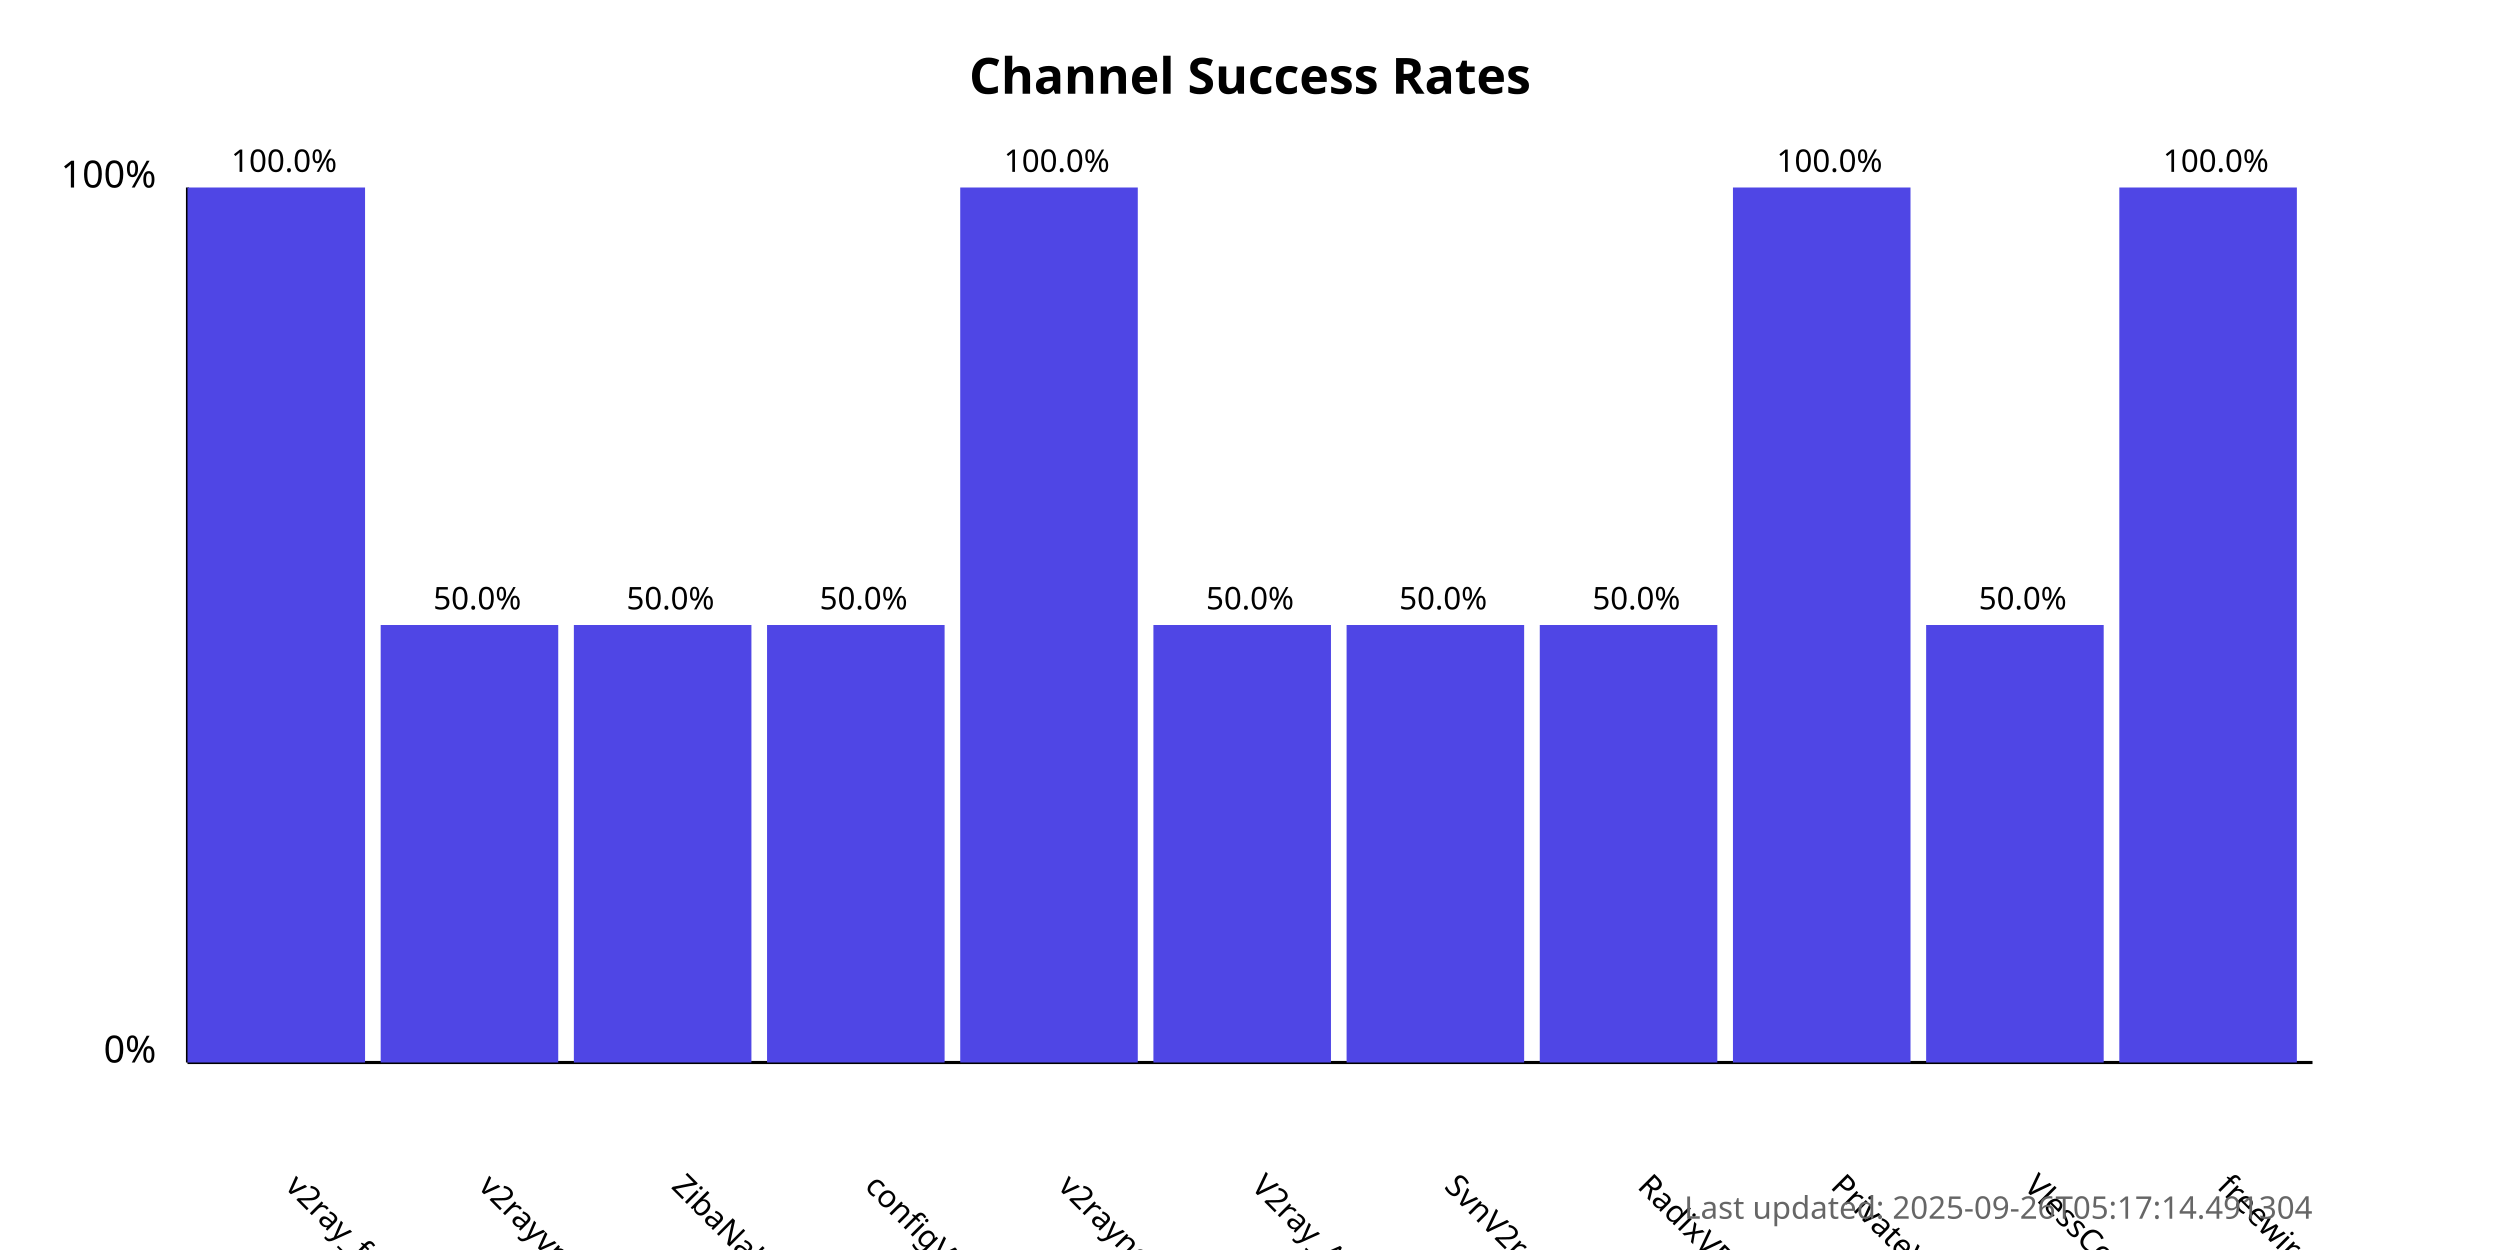
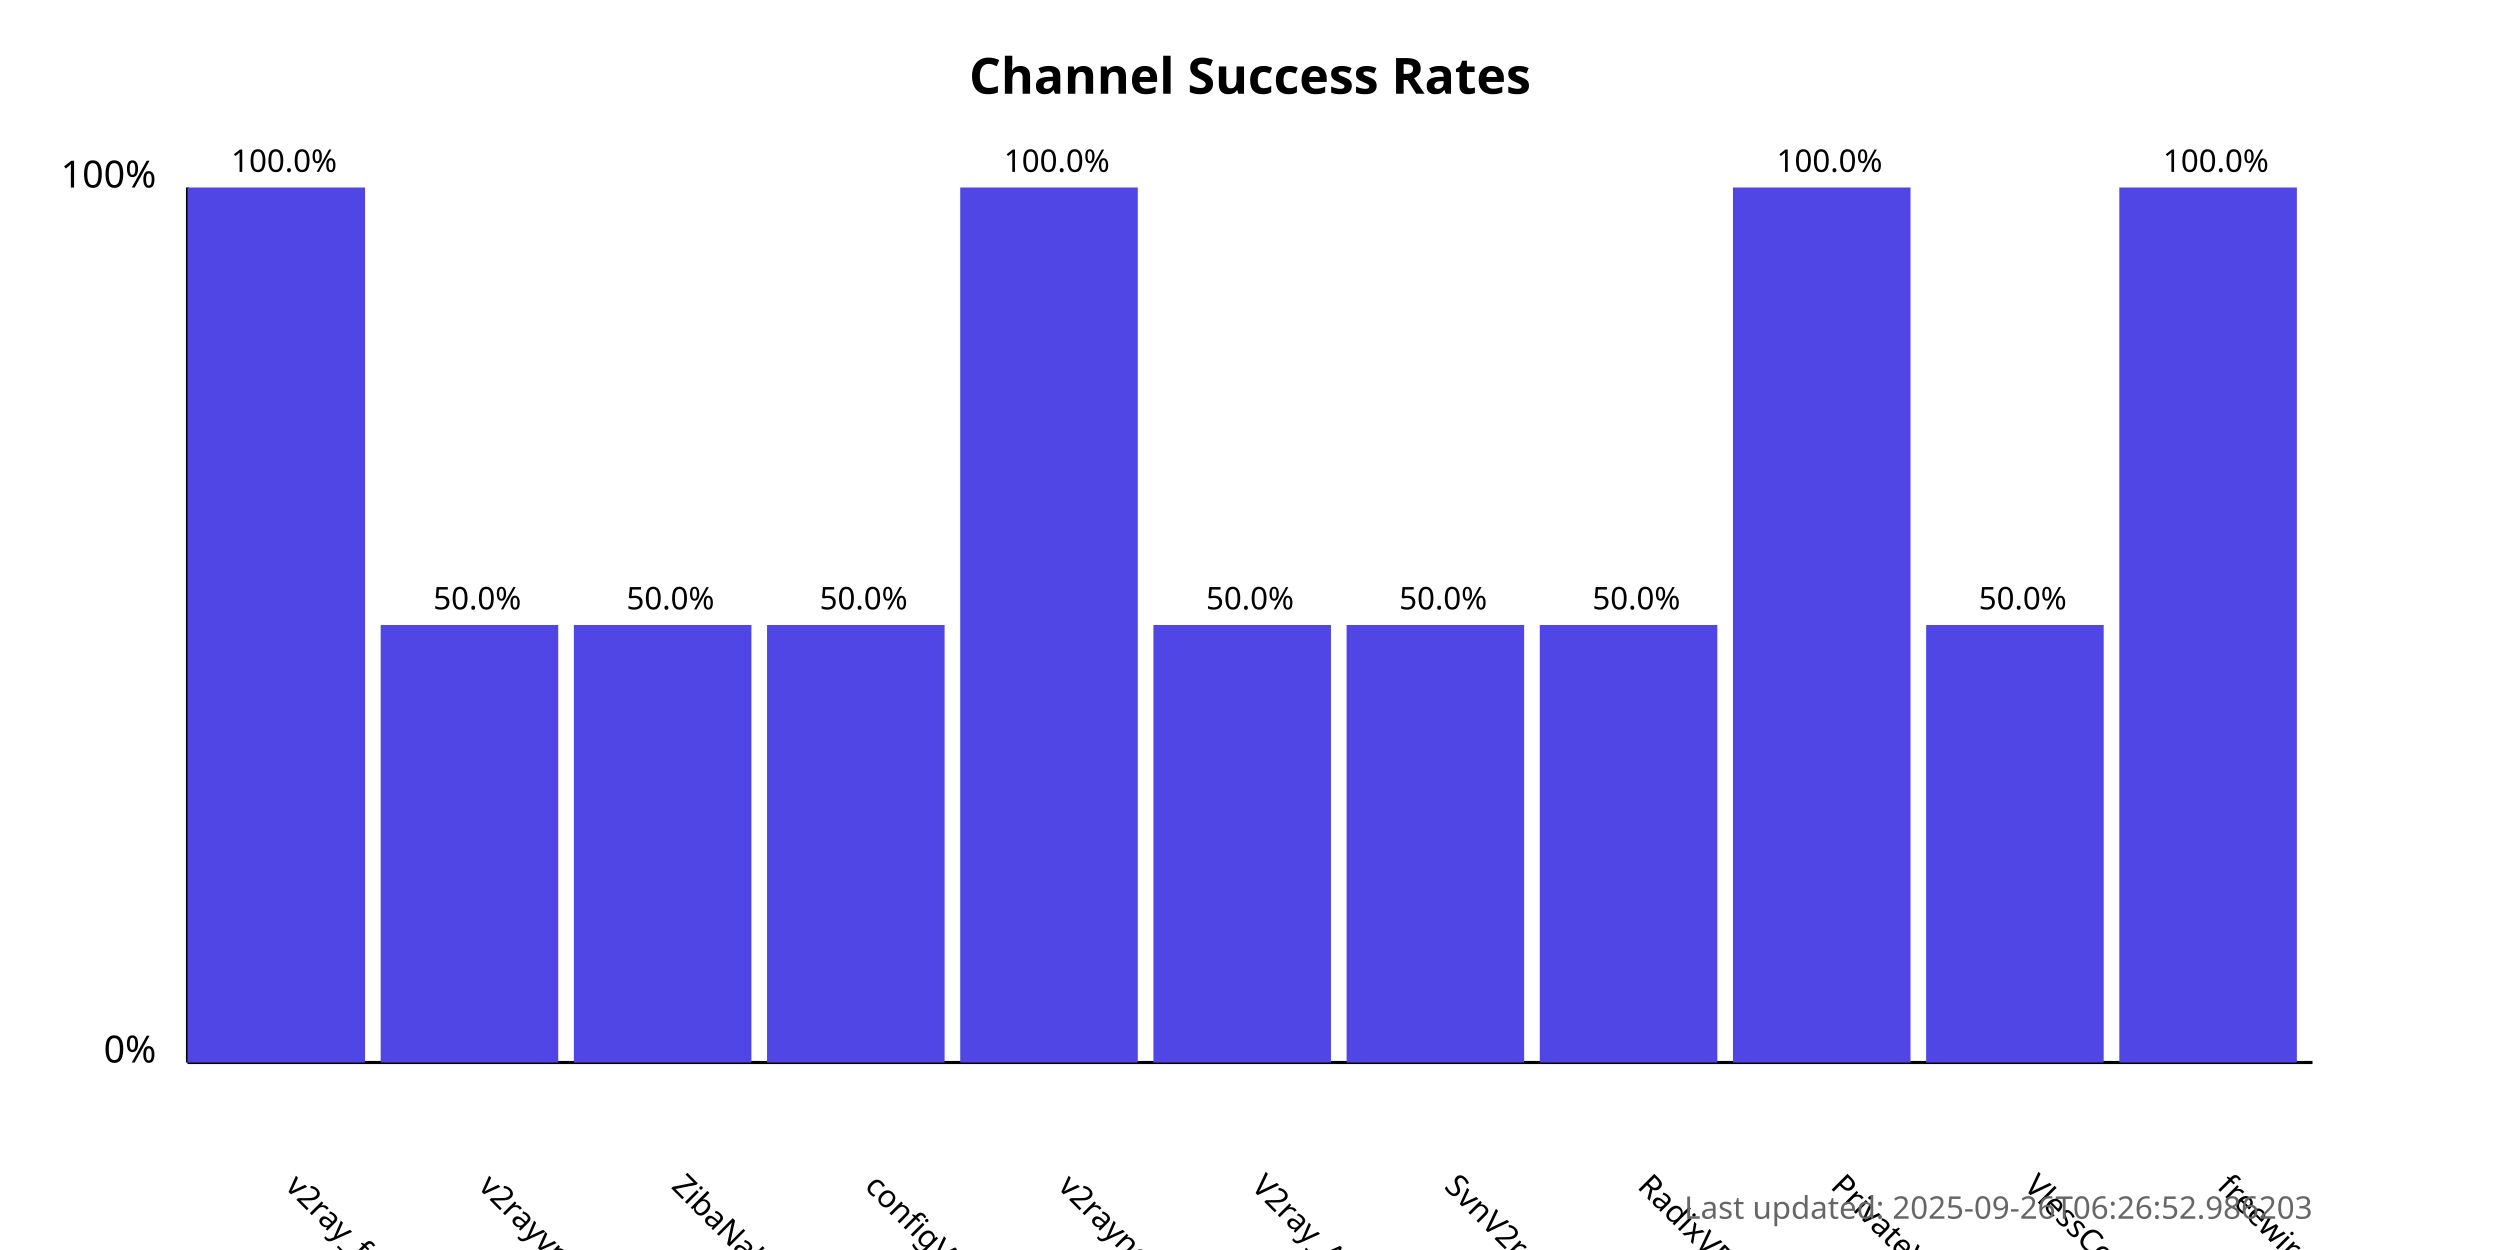
<svg xmlns="http://www.w3.org/2000/svg" width="800" height="400">
  <style>
            .chart-title { font: bold 16px sans-serif; }
            .axis-label { font: 12px sans-serif; }
            .tick-label { font: 10px sans-serif; }
            .bar { fill: #4f46e5; }
            .bar:hover { fill: #6366f1; }
            .timestamp { font: 10px sans-serif; fill: #666; }
        </style>
  <text x="400.0" y="30" text-anchor="middle" class="chart-title">
            Channel Success Rates
        </text>
  <line x1="60" y1="340" x2="60" y2="60" stroke="black" stroke-width="1" />
  <line x1="60" y1="340" x2="740" y2="340" stroke="black" stroke-width="1" />
  <text x="50" y="340" text-anchor="end" class="axis-label">0%</text>
  <text x="50" y="60" text-anchor="end" class="axis-label">100%</text>
  <g>
    <rect x="60" y="60.0" width="56.818" height="280.0" class="bar" />
    <text x="90.909" y="380" transform="rotate(45, 90.90909, 380)" text-anchor="start" class="tick-label">
                v2ray_free_conf
            </text>
    <text x="90.909" y="55.0" text-anchor="middle" class="tick-label">
                100.0%
            </text>
  </g>
  <g>
    <rect x="121.818" y="200.0" width="56.818" height="140.0" class="bar" />
    <text x="152.727" y="380" transform="rotate(45, 152.7273, 380)" text-anchor="start" class="tick-label">
                v2rayvpno
            </text>
    <text x="152.727" y="195.0" text-anchor="middle" class="tick-label">
                50.0%
            </text>
  </g>
  <g>
    <rect x="183.636" y="200.0" width="56.818" height="140.0" class="bar" />
    <text x="214.545" y="380" transform="rotate(45, 214.5455, 380)" text-anchor="start" class="tick-label">
                ZibaNabz
            </text>
    <text x="214.545" y="195.0" text-anchor="middle" class="tick-label">
                50.0%
            </text>
  </g>
  <g>
    <rect x="245.455" y="200.0" width="56.818" height="140.0" class="bar" />
    <text x="276.364" y="380" transform="rotate(45, 276.3636, 380)" text-anchor="start" class="tick-label">
                configV2rayForFree
            </text>
    <text x="276.364" y="195.0" text-anchor="middle" class="tick-label">
                50.0%
            </text>
  </g>
  <g>
    <rect x="307.273" y="60.0" width="56.818" height="280.0" class="bar" />
    <text x="338.182" y="380" transform="rotate(45, 338.1818, 380)" text-anchor="start" class="tick-label">
                v2rayngvpn
            </text>
    <text x="338.182" y="55.0" text-anchor="middle" class="tick-label">
                100.0%
            </text>
  </g>
  <g>
    <rect x="369.091" y="200.0" width="56.818" height="140.0" class="bar" />
    <text x="400.0" y="380" transform="rotate(45, 400.0, 380)" text-anchor="start" class="tick-label">
                V2ray_Alpha
            </text>
    <text x="400.0" y="195.0" text-anchor="middle" class="tick-label">
                50.0%
            </text>
  </g>
  <g>
    <rect x="430.909" y="200.0" width="56.818" height="140.0" class="bar" />
    <text x="461.818" y="380" transform="rotate(45, 461.8182, 380)" text-anchor="start" class="tick-label">
                SvnV2ray
            </text>
    <text x="461.818" y="195.0" text-anchor="middle" class="tick-label">
                50.0%
            </text>
  </g>
  <g>
    <rect x="492.727" y="200.0" width="56.818" height="140.0" class="bar" />
    <text x="523.636" y="380" transform="rotate(45, 523.6364, 380)" text-anchor="start" class="tick-label">
                RadixVPN
            </text>
    <text x="523.636" y="195.0" text-anchor="middle" class="tick-label">
                50.0%
            </text>
  </g>
  <g>
    <rect x="554.545" y="60.0" width="56.818" height="280.0" class="bar" />
    <text x="585.455" y="380" transform="rotate(45, 585.4545, 380)" text-anchor="start" class="tick-label">
                PrivateVPNs
            </text>
    <text x="585.455" y="55.0" text-anchor="middle" class="tick-label">
                100.0%
            </text>
  </g>
  <g>
    <rect x="616.364" y="200.0" width="56.818" height="140.0" class="bar" />
    <text x="647.273" y="380" transform="rotate(45, 647.2727, 380)" text-anchor="start" class="tick-label">
                VlessConfig
            </text>
    <text x="647.273" y="195.0" text-anchor="middle" class="tick-label">
                50.0%
            </text>
  </g>
  <g>
    <rect x="678.182" y="60.0" width="56.818" height="280.0" class="bar" />
    <text x="709.091" y="380" transform="rotate(45, 709.0909, 380)" text-anchor="start" class="tick-label">
                freewireguard
            </text>
    <text x="709.091" y="55.0" text-anchor="middle" class="tick-label">
                100.0%
            </text>
  </g>
  <text x="740" y="390" text-anchor="end" class="timestamp">
-             Last updated: 2025-09-26T05:17:14.491304
+             Last updated: 2025-09-26T06:26:52.986203
        </text>
</svg>
